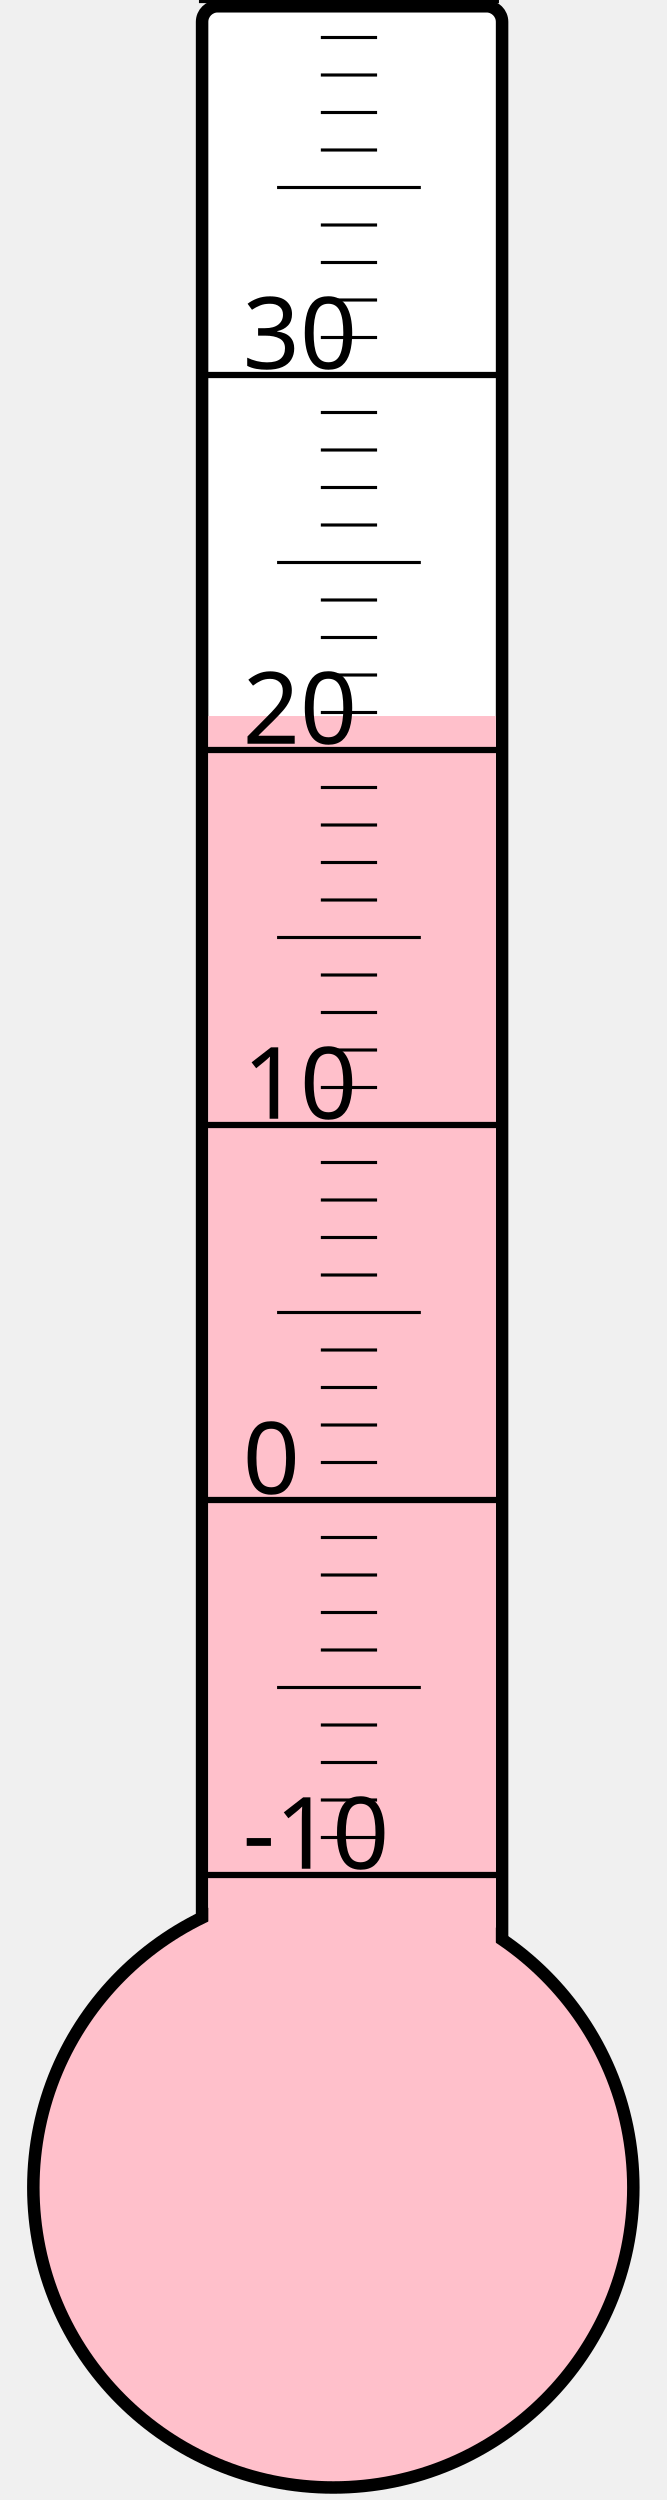
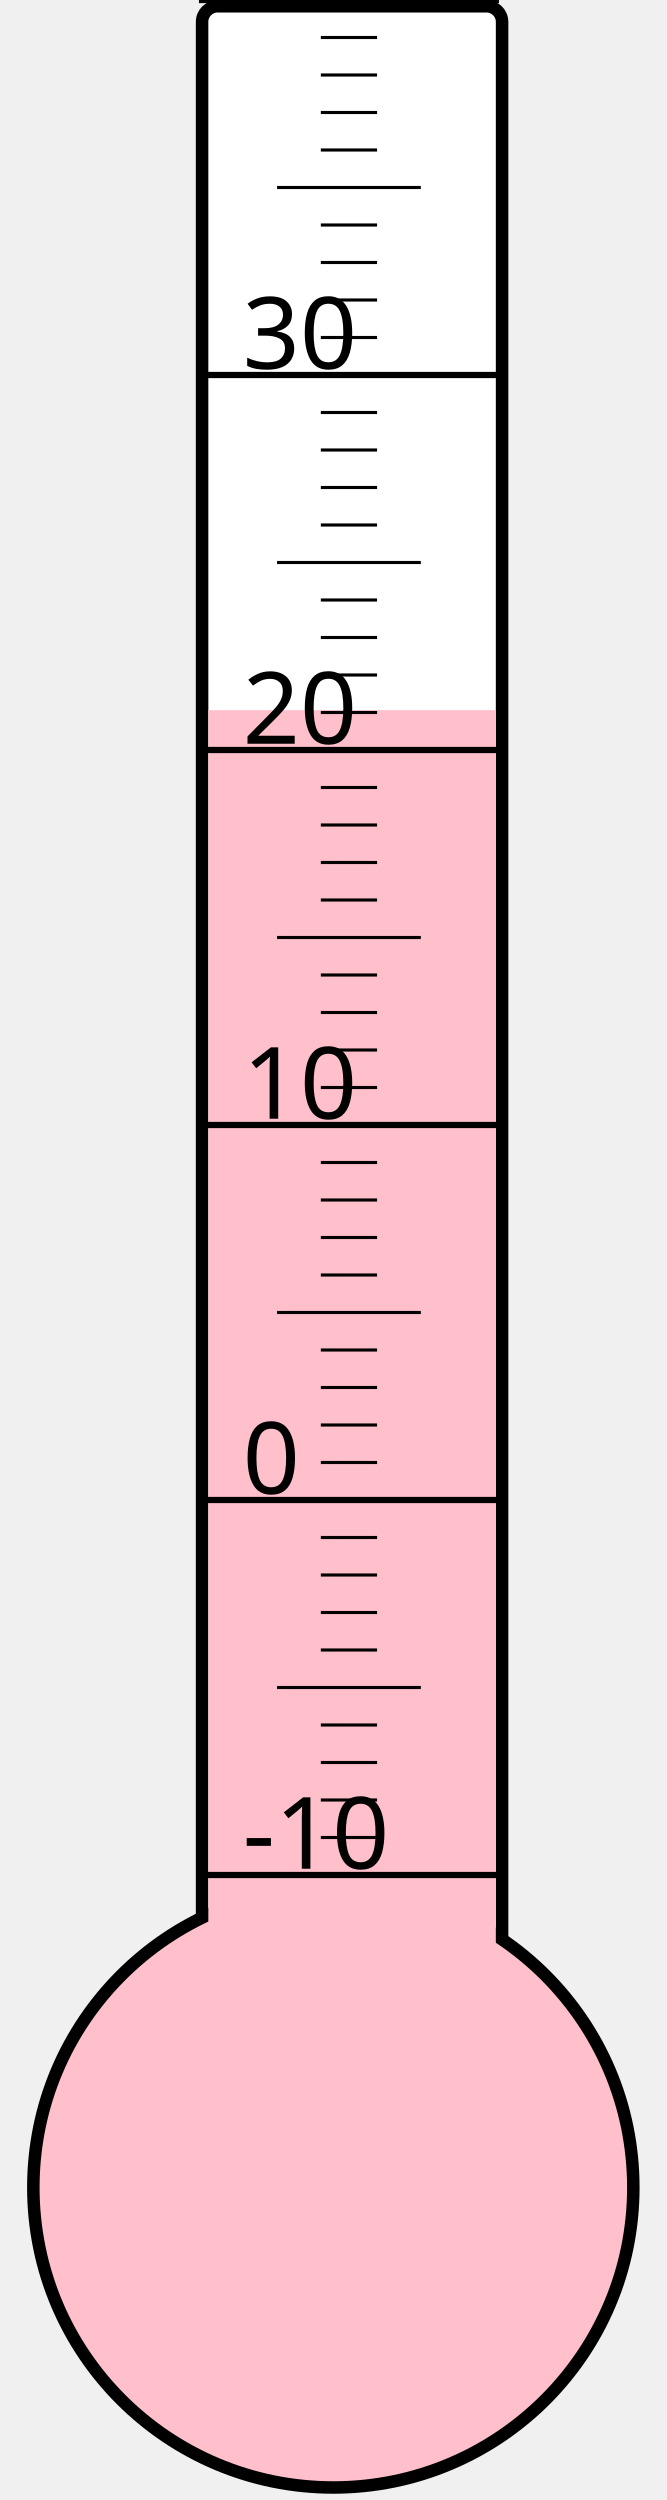
<svg xmlns="http://www.w3.org/2000/svg" width="40px" height="150px" viewBox="0 0 200 800">
  <rect width="200" height="800" x="0" y="0" style="fill: #ffffeb; fill-opacity: 0;" />
  <rect width="96" height="680" x="58" y="2" rx="5" ry="5" style="fill: white; fill-opacity: 1; stroke: black; stroke-width: 4;" />
  <circle cx="100" cy="700" r="96" style="fill: pink; stroke: black; stroke-width: 4;" />
-   <rect width="92" height="470.875" x="60" y="229.125" style="fill: pink; fill-opacity: 1; stroke-width: 0;" />
+   <rect width="92" height="472.75" x="60" y="227.25" style="fill: pink; fill-opacity: 1; stroke-width: 0;" />
  <text x="71" y="598" style="font-family: sans-serif; font-size: 24pt;">-10</text>
  <text x="71" y="478" style="font-family: sans-serif; font-size: 24pt;">0</text>
  <text x="71" y="358" style="font-family: sans-serif; font-size: 24pt;">10</text>
  <text x="71" y="238" style="font-family: sans-serif; font-size: 24pt;">20</text>
  <text x="71" y="118" style="font-family: sans-serif; font-size: 24pt;">30</text>
  <g style="stroke: black;">
    <line x1="57" y1="600" x2="153" y2="600" style="stroke-width: 2;" />
    <line x1="96" y1="588" x2="114" y2="588" style="stroke-width: 1;" />
    <line x1="96" y1="576" x2="114" y2="576" style="stroke-width: 1;" />
    <line x1="96" y1="564" x2="114" y2="564" style="stroke-width: 1;" />
    <line x1="96" y1="552" x2="114" y2="552" style="stroke-width: 1;" />
    <line x1="82" y1="540" x2="128" y2="540" style="stroke-width: 1;" />
    <line x1="96" y1="528" x2="114" y2="528" style="stroke-width: 1;" />
    <line x1="96" y1="516" x2="114" y2="516" style="stroke-width: 1;" />
    <line x1="96" y1="504" x2="114" y2="504" style="stroke-width: 1;" />
    <line x1="96" y1="492" x2="114" y2="492" style="stroke-width: 1;" />
    <line x1="57" y1="480" x2="153" y2="480" style="stroke-width: 2;" />
    <line x1="96" y1="468" x2="114" y2="468" style="stroke-width: 1;" />
    <line x1="96" y1="456" x2="114" y2="456" style="stroke-width: 1;" />
    <line x1="96" y1="444" x2="114" y2="444" style="stroke-width: 1;" />
    <line x1="96" y1="432" x2="114" y2="432" style="stroke-width: 1;" />
    <line x1="82" y1="420" x2="128" y2="420" style="stroke-width: 1;" />
    <line x1="96" y1="408" x2="114" y2="408" style="stroke-width: 1;" />
    <line x1="96" y1="396" x2="114" y2="396" style="stroke-width: 1;" />
    <line x1="96" y1="384" x2="114" y2="384" style="stroke-width: 1;" />
    <line x1="96" y1="372" x2="114" y2="372" style="stroke-width: 1;" />
    <line x1="57" y1="360" x2="153" y2="360" style="stroke-width: 2;" />
    <line x1="96" y1="348" x2="114" y2="348" style="stroke-width: 1;" />
    <line x1="96" y1="336" x2="114" y2="336" style="stroke-width: 1;" />
    <line x1="96" y1="324" x2="114" y2="324" style="stroke-width: 1;" />
    <line x1="96" y1="312" x2="114" y2="312" style="stroke-width: 1;" />
    <line x1="82" y1="300" x2="128" y2="300" style="stroke-width: 1;" />
    <line x1="96" y1="288" x2="114" y2="288" style="stroke-width: 1;" />
    <line x1="96" y1="276" x2="114" y2="276" style="stroke-width: 1;" />
    <line x1="96" y1="264" x2="114" y2="264" style="stroke-width: 1;" />
    <line x1="96" y1="252" x2="114" y2="252" style="stroke-width: 1;" />
    <line x1="57" y1="240" x2="153" y2="240" style="stroke-width: 2;" />
    <line x1="96" y1="228" x2="114" y2="228" style="stroke-width: 1;" />
    <line x1="96" y1="216" x2="114" y2="216" style="stroke-width: 1;" />
    <line x1="96" y1="204" x2="114" y2="204" style="stroke-width: 1;" />
    <line x1="96" y1="192" x2="114" y2="192" style="stroke-width: 1;" />
    <line x1="82" y1="180" x2="128" y2="180" style="stroke-width: 1;" />
    <line x1="96" y1="168" x2="114" y2="168" style="stroke-width: 1;" />
    <line x1="96" y1="156" x2="114" y2="156" style="stroke-width: 1;" />
    <line x1="96" y1="144" x2="114" y2="144" style="stroke-width: 1;" />
    <line x1="96" y1="132" x2="114" y2="132" style="stroke-width: 1;" />
    <line x1="57" y1="120" x2="153" y2="120" style="stroke-width: 2;" />
    <line x1="96" y1="108" x2="114" y2="108" style="stroke-width: 1;" />
    <line x1="96" y1="96" x2="114" y2="96" style="stroke-width: 1;" />
    <line x1="96" y1="84" x2="114" y2="84" style="stroke-width: 1;" />
    <line x1="96" y1="72" x2="114" y2="72" style="stroke-width: 1;" />
    <line x1="82" y1="60" x2="128" y2="60" style="stroke-width: 1;" />
    <line x1="96" y1="48" x2="114" y2="48" style="stroke-width: 1;" />
    <line x1="96" y1="36" x2="114" y2="36" style="stroke-width: 1;" />
    <line x1="96" y1="24" x2="114" y2="24" style="stroke-width: 1;" />
    <line x1="96" y1="12" x2="114" y2="12" style="stroke-width: 1;" />
    <line x1="57" y1="0" x2="153" y2="0" style="stroke-width: 2;" />
  </g>
</svg>
